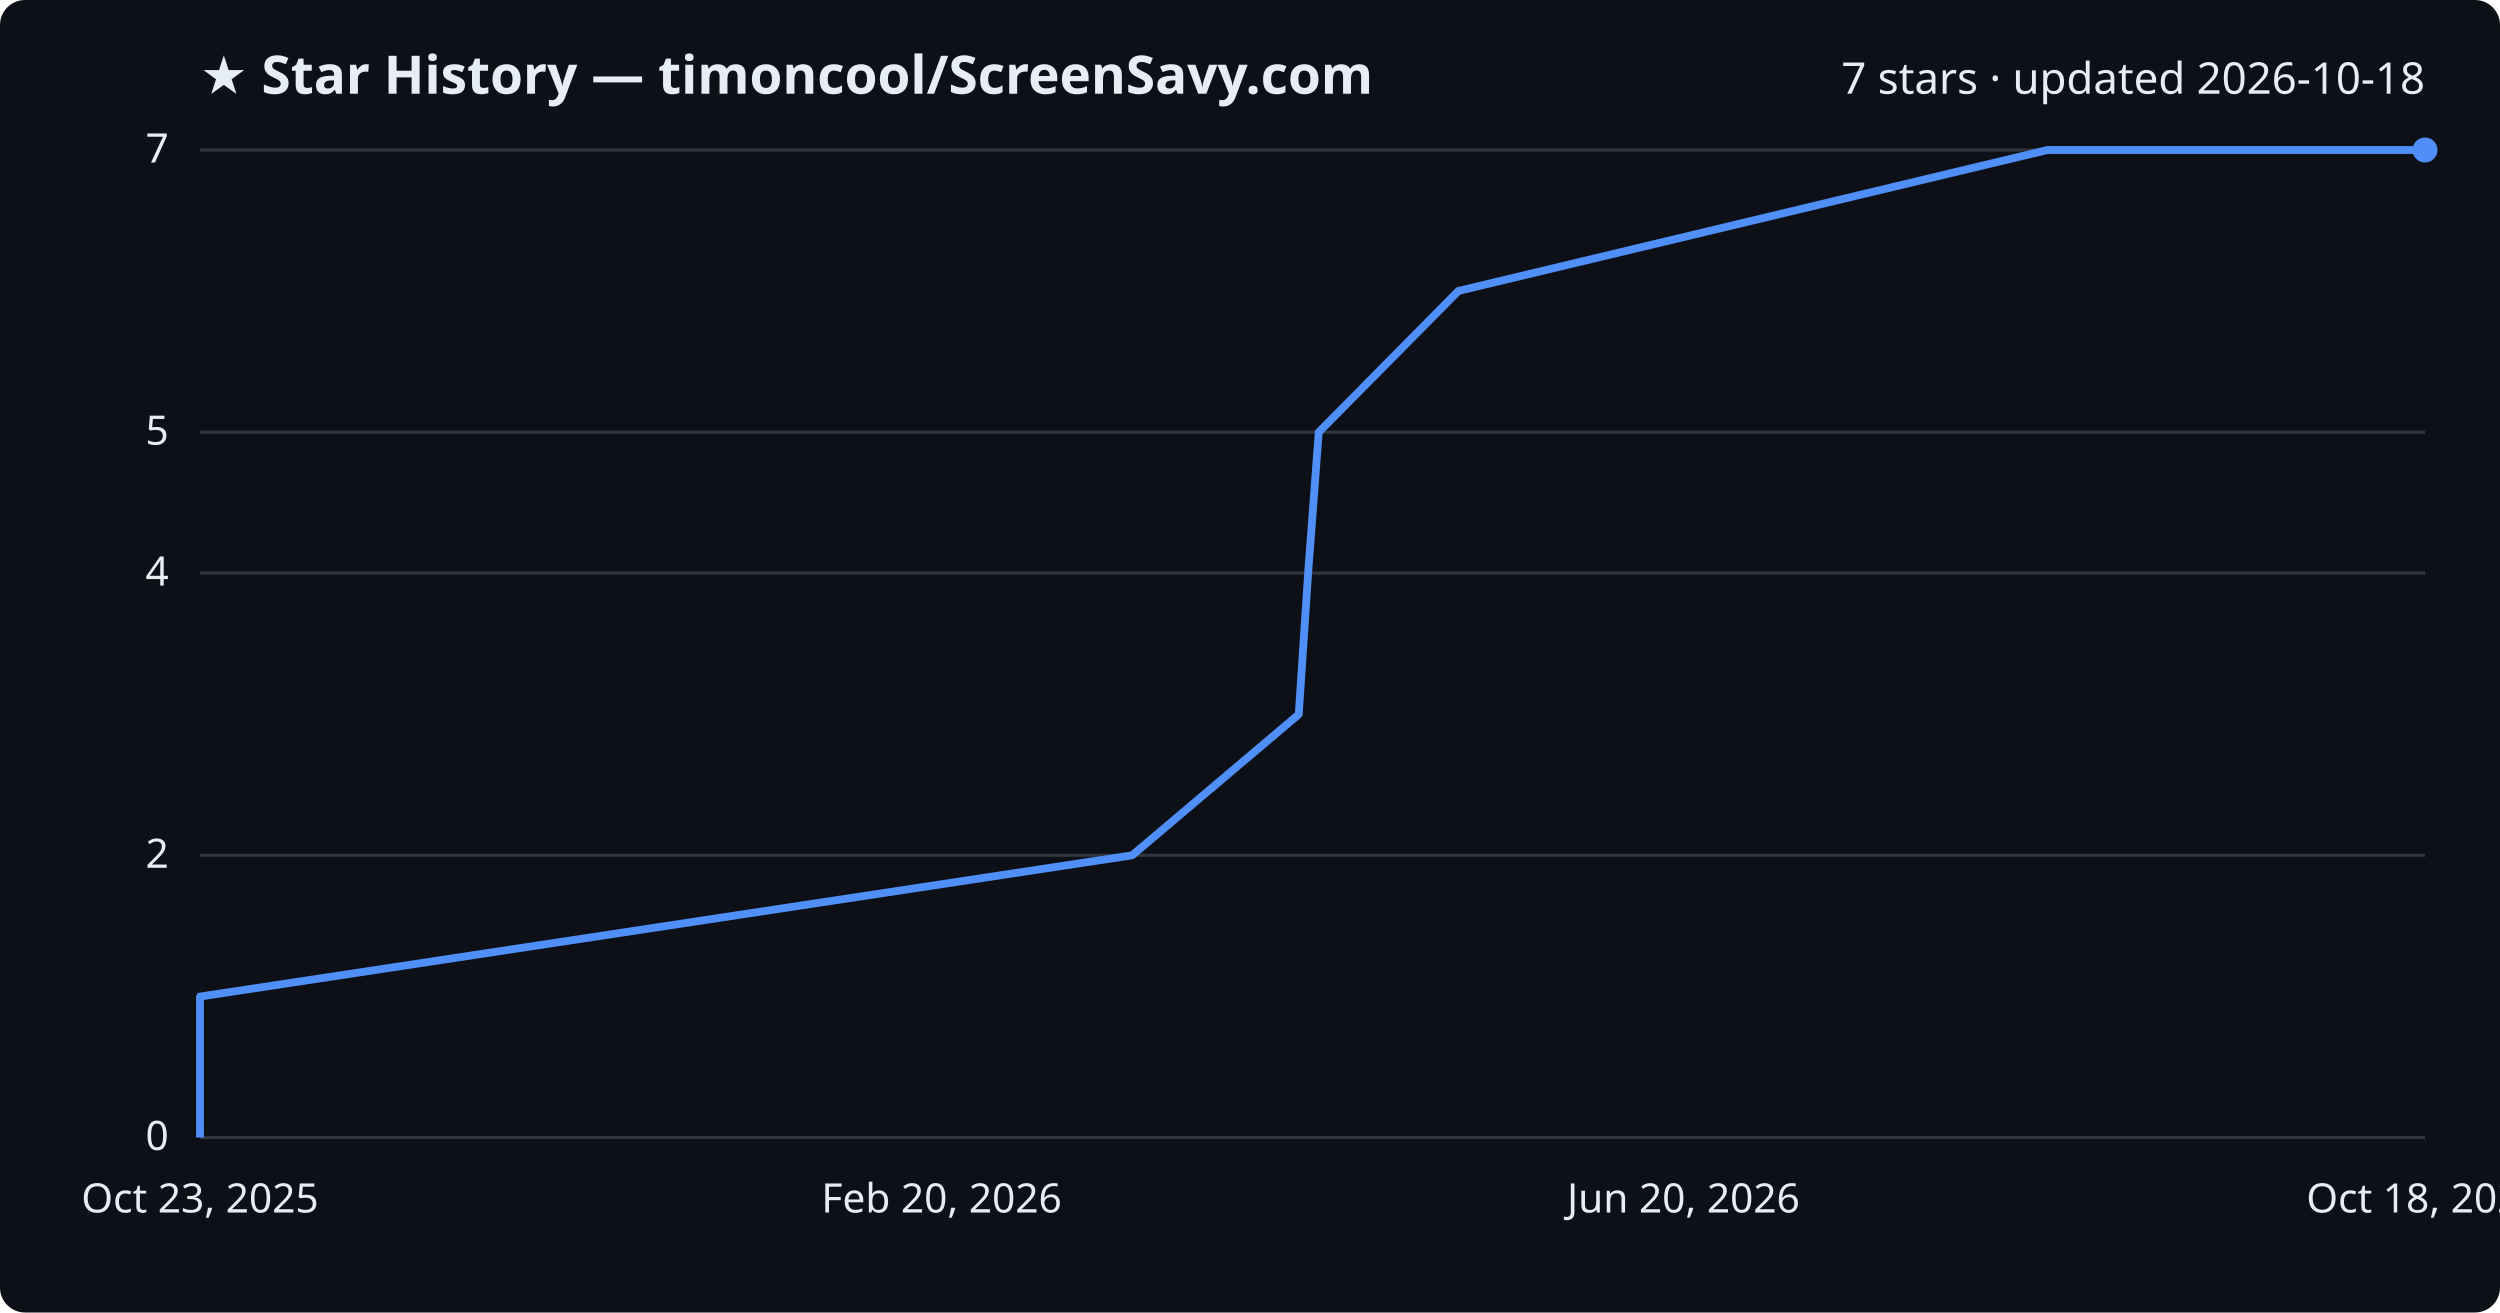
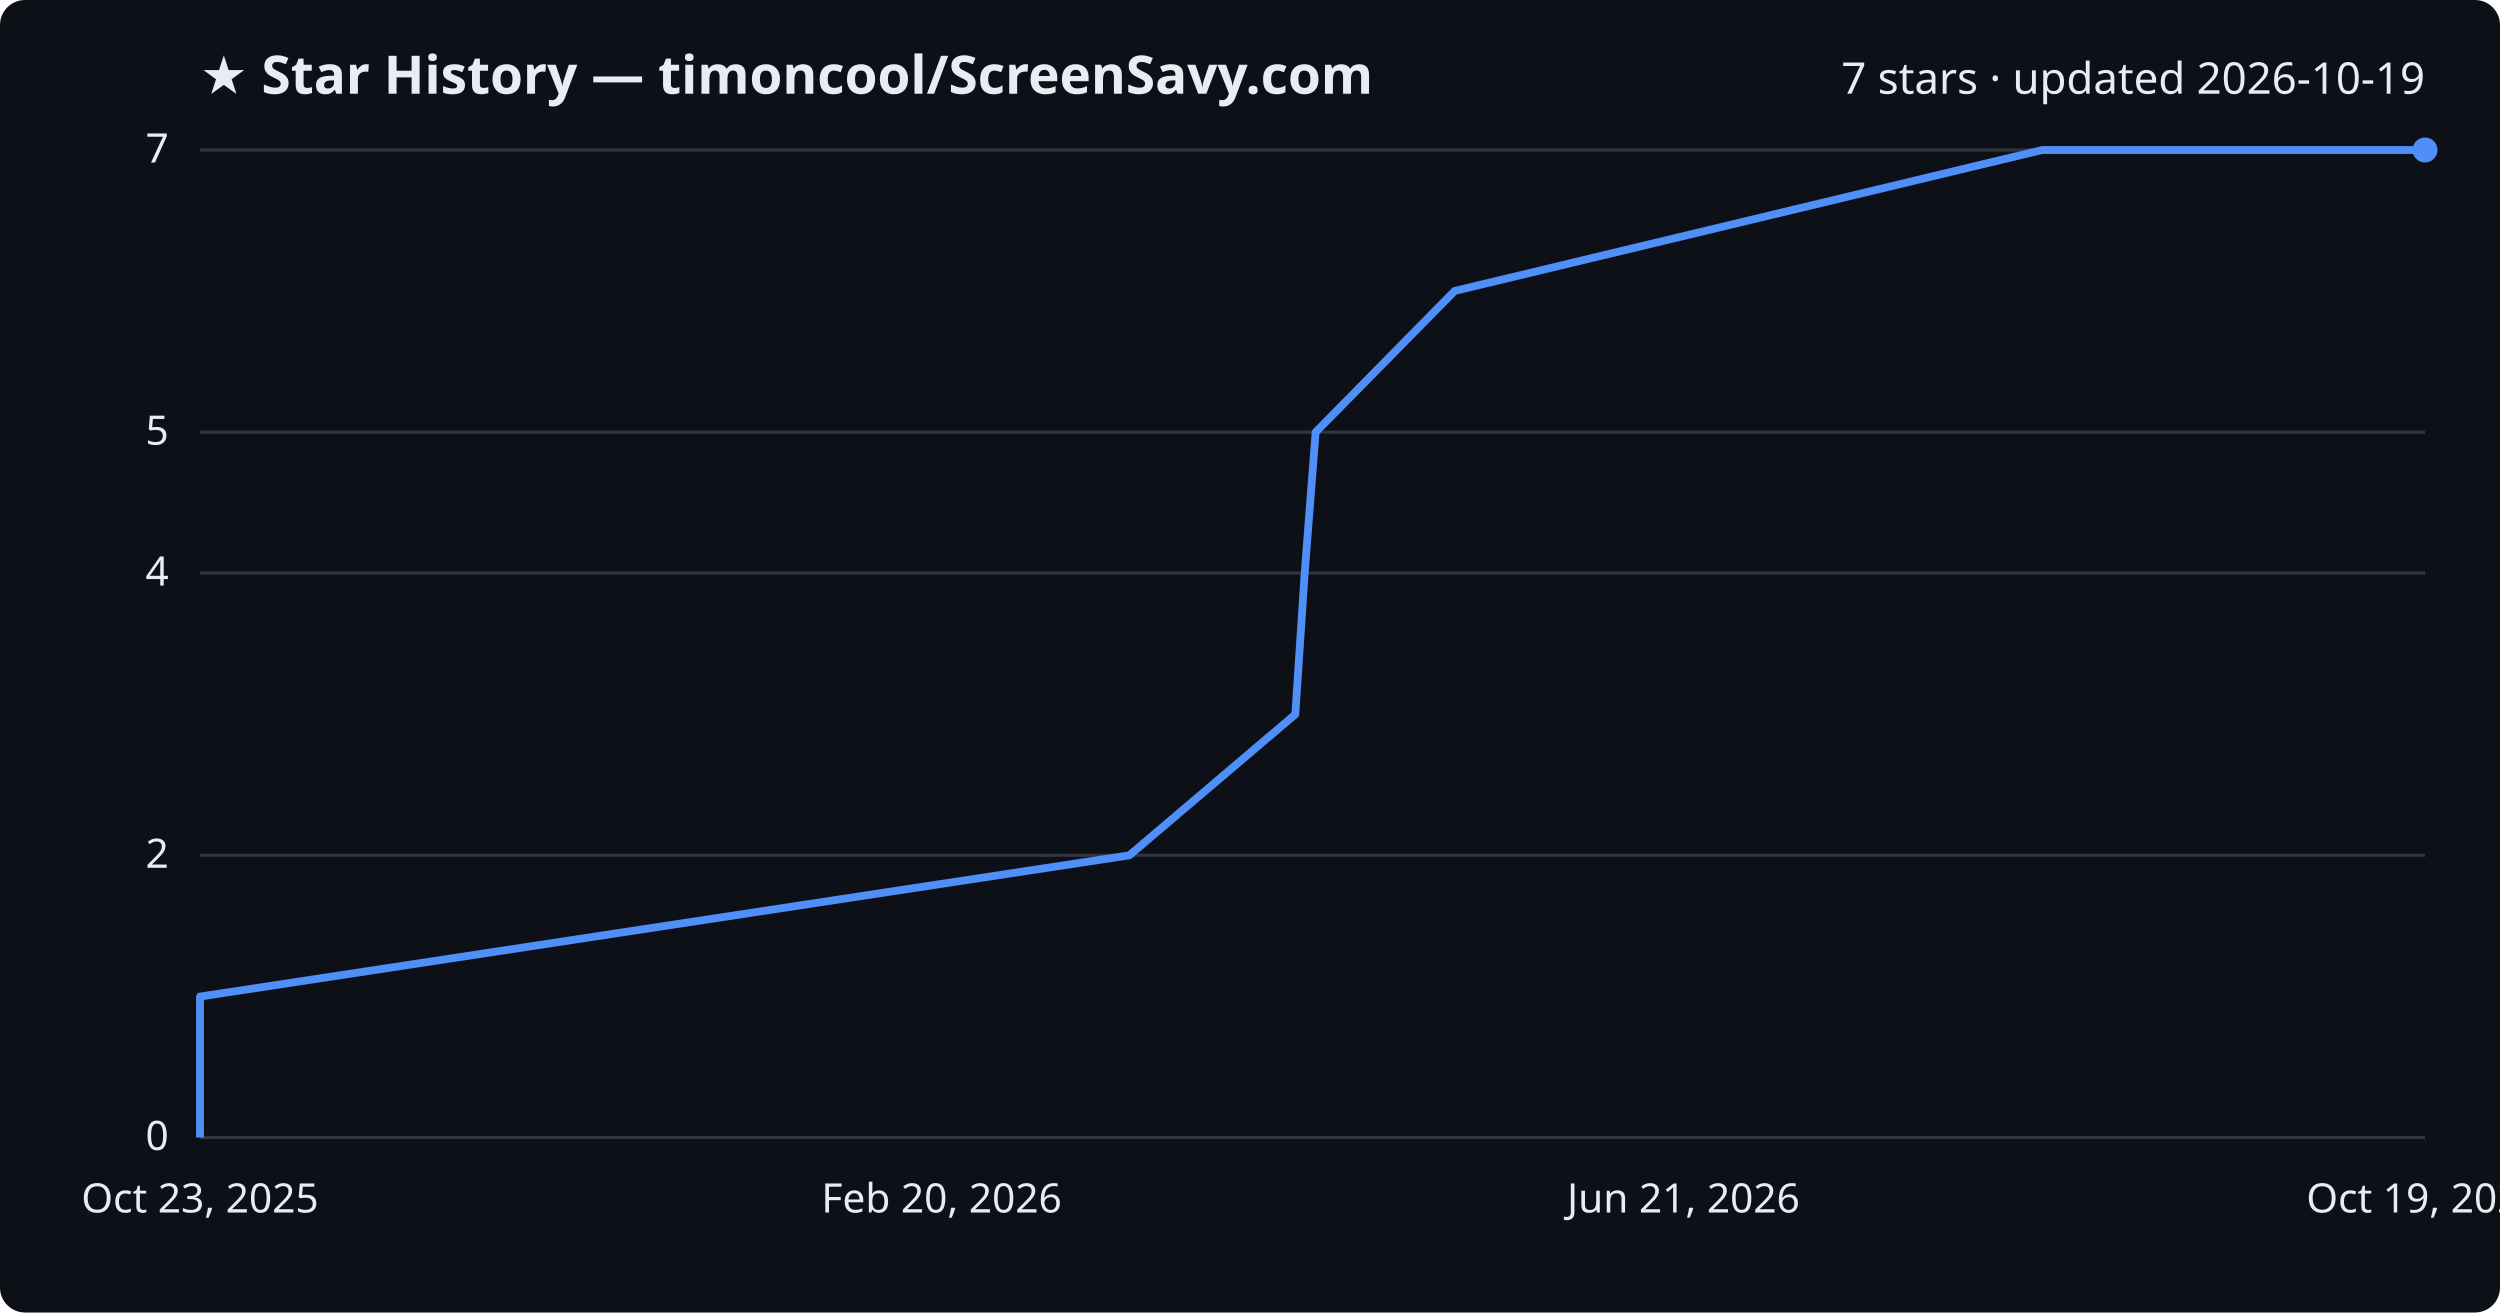
<svg xmlns="http://www.w3.org/2000/svg" viewBox="0 0 800 420" font-family="Segoe UI, sans-serif">
  <rect width="800" height="420" fill="#0d1117" rx="8" />
  <text x="64" y="30" fill="#e6edf3" font-size="17" font-weight="700">★ Star History — timoncool/ScreenSavy.com</text>
-   <text x="776" y="30" fill="#e6edf3" font-size="14" text-anchor="end">7 stars · updated 2026-10-18</text>
+   <text x="776" y="30" fill="#e6edf3" font-size="14" text-anchor="end">7 stars · updated 2026-10-19</text>
  <line x1="64" y1="364.0" x2="776" y2="364.0" stroke="#30363d" stroke-width="1" />
  <text x="54" y="368.0" fill="#e6edf3" font-size="13" text-anchor="end">0</text>
  <line x1="64" y1="273.7" x2="776" y2="273.7" stroke="#30363d" stroke-width="1" />
  <text x="54" y="277.7" fill="#e6edf3" font-size="13" text-anchor="end">2</text>
  <line x1="64" y1="183.4" x2="776" y2="183.4" stroke="#30363d" stroke-width="1" />
  <text x="54" y="187.4" fill="#e6edf3" font-size="13" text-anchor="end">4</text>
  <line x1="64" y1="138.3" x2="776" y2="138.3" stroke="#30363d" stroke-width="1" />
  <text x="54" y="142.3" fill="#e6edf3" font-size="13" text-anchor="end">5</text>
  <line x1="64" y1="48.0" x2="776" y2="48.0" stroke="#30363d" stroke-width="1" />
  <text x="54" y="52.0" fill="#e6edf3" font-size="13" text-anchor="end">7</text>
-   <path d="M64.0,364.0 L64.0,318.9 L362.3,273.7 L415.6,228.6 L418.6,183.4 L422.0,138.3 L466.7,93.1 L655.2,48.0 L776.0,48.0" fill="none" stroke="#4f8ff7" stroke-width="2.5" stroke-linejoin="round" />
+   <path d="M64.0,364.0 L64.0,318.9 L361.4,273.7 L414.5,228.6 L417.5,183.4 L421.0,138.3 L465.5,93.1 L653.5,48.0 L776.0,48.0" fill="none" stroke="#4f8ff7" stroke-width="2.5" stroke-linejoin="round" />
  <circle cx="776.0" cy="48.0" r="4" fill="#4f8ff7" />
  <text x="64.0" y="388" fill="#e6edf3" font-size="13" text-anchor="middle">Oct 23, 2025</text>
  <text x="301.3" y="388" fill="#e6edf3" font-size="13" text-anchor="middle">Feb 20, 2026</text>
-   <text x="538.7" y="388" fill="#e6edf3" font-size="13" text-anchor="middle">Jun 20, 2026</text>
-   <text x="776.0" y="388" fill="#e6edf3" font-size="13" text-anchor="middle">Oct 18, 2026</text>
+   <text x="538.7" y="388" fill="#e6edf3" font-size="13" text-anchor="middle">Jun 21, 2026</text>
+   <text x="776.0" y="388" fill="#e6edf3" font-size="13" text-anchor="middle">Oct 19, 2026</text>
</svg>
